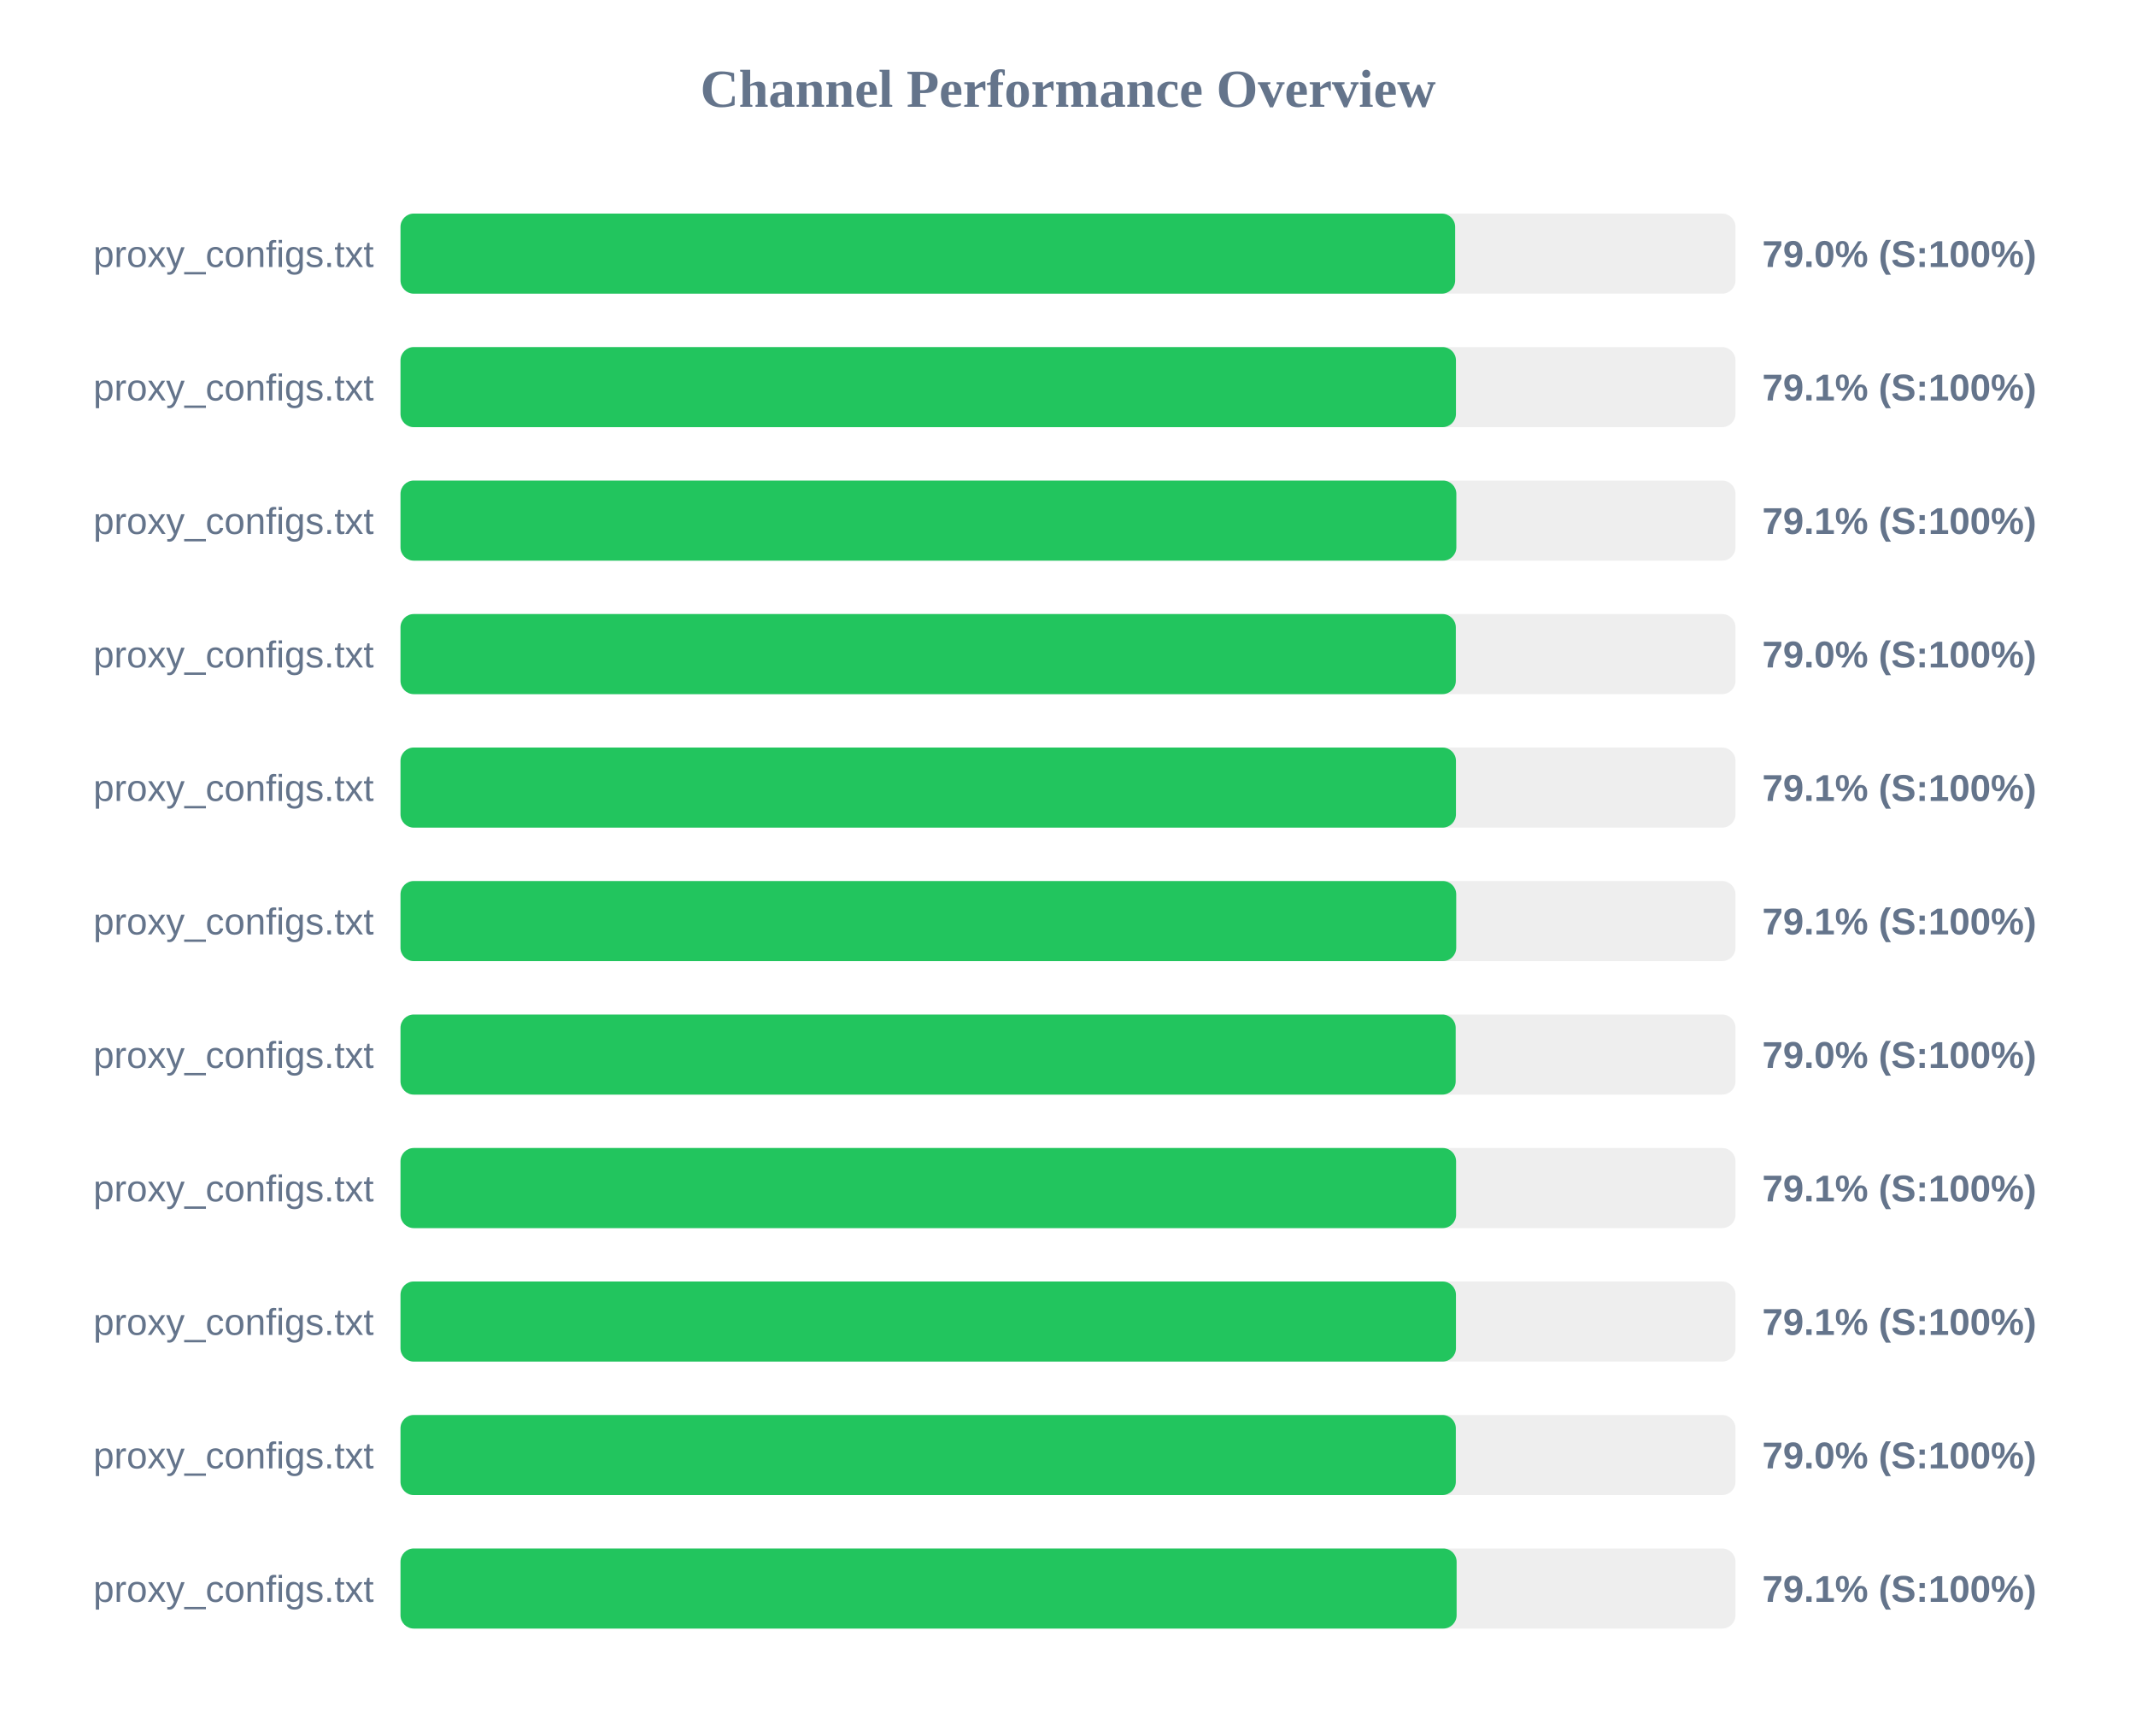
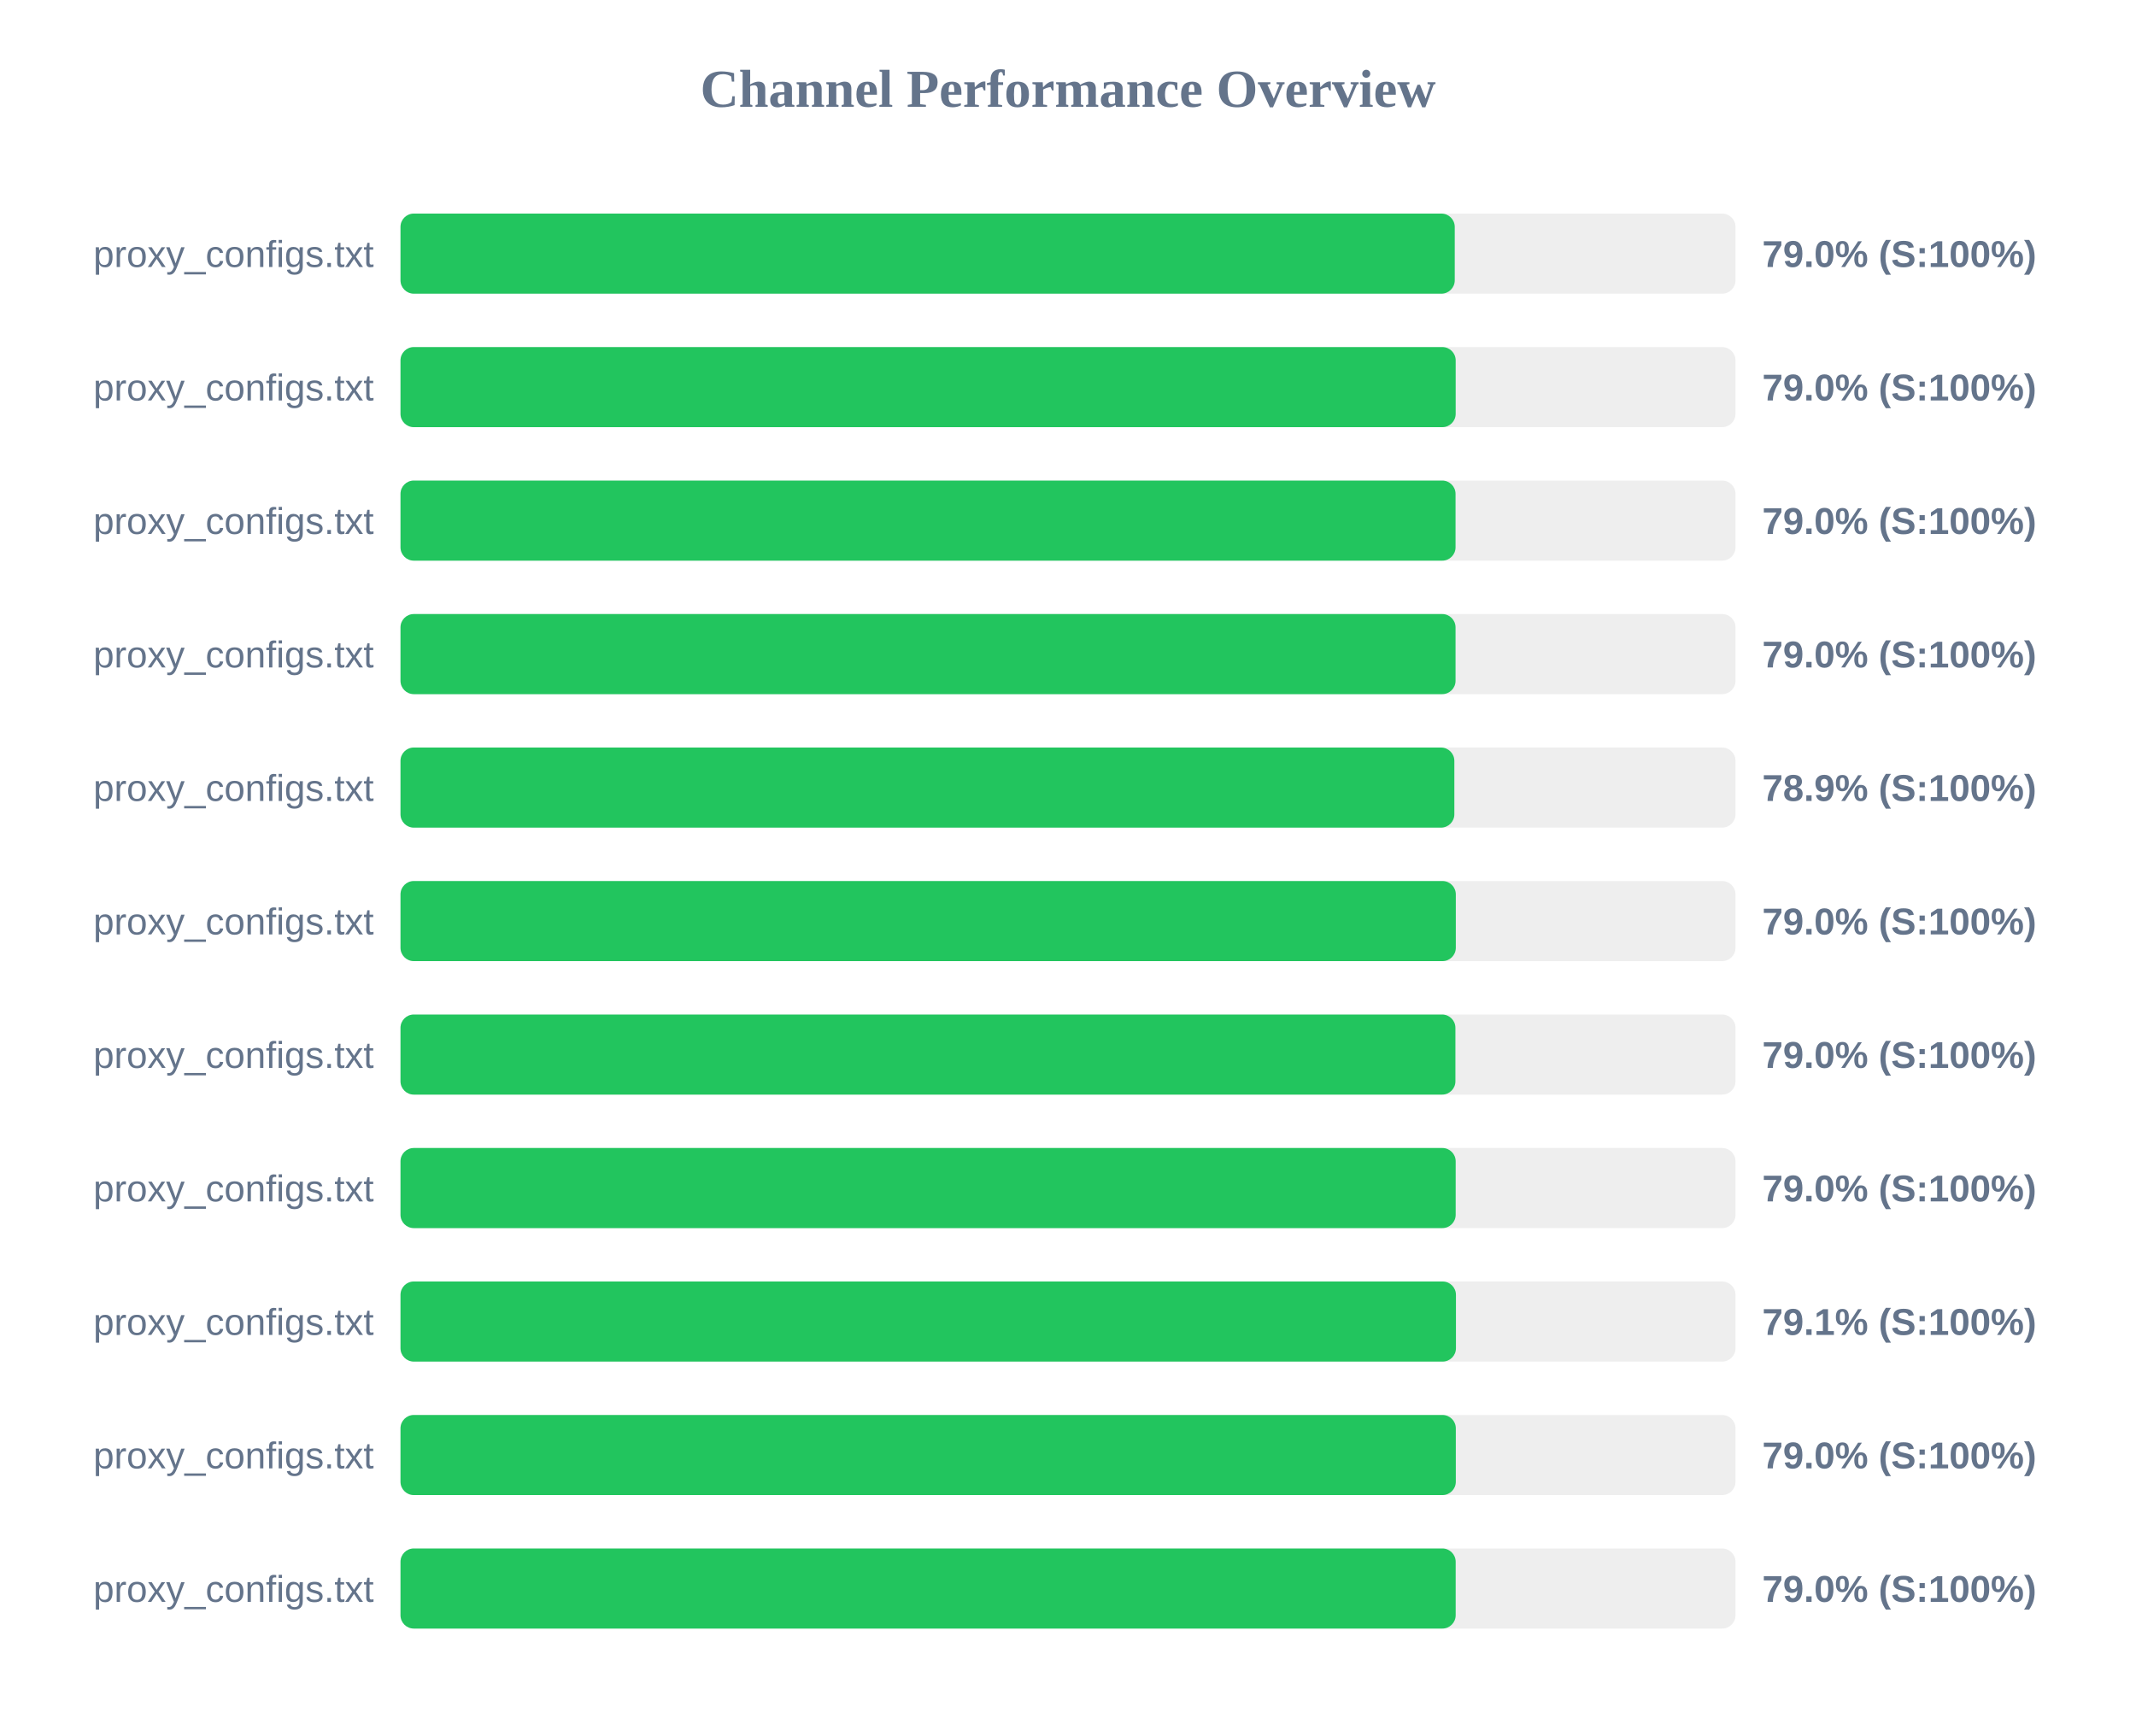
<svg xmlns="http://www.w3.org/2000/svg" width="800" height="650" version="1.1">
  <style>
        .row { font: 14px Arial; fill: #64748b; }
        .score { font: bold 14px Arial; fill: #64748b; }
    </style>
  <text x="400" y="40" text-anchor="middle" font-size="20px" font-weight="bold" fill="#64748b">Channel Performance Overview</text>
  <rect x="150" y="80" width="500" height="30" fill="#eee" rx="5" />
-   <rect x="150" y="80" width="395.0" height="30" fill="#22c55e" rx="5" />
+   <rect x="150" y="80" width="394.85" height="30" fill="#22c55e" rx="5" />
  <text x="140" y="100" text-anchor="end" class="row">proxy_configs.txt</text>
  <text x="660" y="100" text-anchor="start" class="score">79.0% (S:100%)</text>
  <rect x="150" y="130" width="500" height="30" fill="#eee" rx="5" />
-   <rect x="150" y="130" width="395.3" height="30" fill="#22c55e" rx="5" />
+   <rect x="150" y="130" width="395.2" height="30" fill="#22c55e" rx="5" />
  <text x="140" y="150" text-anchor="end" class="row">proxy_configs.txt</text>
-   <text x="660" y="150" text-anchor="start" class="score">79.1% (S:100%)</text>
+   <text x="660" y="150" text-anchor="start" class="score">79.0% (S:100%)</text>
  <rect x="150" y="180" width="500" height="30" fill="#eee" rx="5" />
-   <rect x="150" y="180" width="395.45" height="30" fill="#22c55e" rx="5" />
+   <rect x="150" y="180" width="395.15" height="30" fill="#22c55e" rx="5" />
  <text x="140" y="200" text-anchor="end" class="row">proxy_configs.txt</text>
-   <text x="660" y="200" text-anchor="start" class="score">79.1% (S:100%)</text>
+   <text x="660" y="200" text-anchor="start" class="score">79.0% (S:100%)</text>
  <rect x="150" y="230" width="500" height="30" fill="#eee" rx="5" />
-   <rect x="150" y="230" width="395.25" height="30" fill="#22c55e" rx="5" />
+   <rect x="150" y="230" width="395.15" height="30" fill="#22c55e" rx="5" />
  <text x="140" y="250" text-anchor="end" class="row">proxy_configs.txt</text>
  <text x="660" y="250" text-anchor="start" class="score">79.0% (S:100%)</text>
  <rect x="150" y="280" width="500" height="30" fill="#eee" rx="5" />
-   <rect x="150" y="280" width="395.3" height="30" fill="#22c55e" rx="5" />
+   <rect x="150" y="280" width="394.7" height="30" fill="#22c55e" rx="5" />
  <text x="140" y="300" text-anchor="end" class="row">proxy_configs.txt</text>
-   <text x="660" y="300" text-anchor="start" class="score">79.1% (S:100%)</text>
+   <text x="660" y="300" text-anchor="start" class="score">78.9% (S:100%)</text>
  <rect x="150" y="330" width="500" height="30" fill="#eee" rx="5" />
-   <rect x="150" y="330" width="395.4" height="30" fill="#22c55e" rx="5" />
+   <rect x="150" y="330" width="395.25" height="30" fill="#22c55e" rx="5" />
  <text x="140" y="350" text-anchor="end" class="row">proxy_configs.txt</text>
-   <text x="660" y="350" text-anchor="start" class="score">79.1% (S:100%)</text>
+   <text x="660" y="350" text-anchor="start" class="score">79.0% (S:100%)</text>
  <rect x="150" y="380" width="500" height="30" fill="#eee" rx="5" />
-   <rect x="150" y="380" width="395.2" height="30" fill="#22c55e" rx="5" />
+   <rect x="150" y="380" width="395.1" height="30" fill="#22c55e" rx="5" />
  <text x="140" y="400" text-anchor="end" class="row">proxy_configs.txt</text>
  <text x="660" y="400" text-anchor="start" class="score">79.0% (S:100%)</text>
  <rect x="150" y="430" width="500" height="30" fill="#eee" rx="5" />
-   <rect x="150" y="430" width="395.35" height="30" fill="#22c55e" rx="5" />
+   <rect x="150" y="430" width="395.2" height="30" fill="#22c55e" rx="5" />
  <text x="140" y="450" text-anchor="end" class="row">proxy_configs.txt</text>
-   <text x="660" y="450" text-anchor="start" class="score">79.1% (S:100%)</text>
+   <text x="660" y="450" text-anchor="start" class="score">79.0% (S:100%)</text>
  <rect x="150" y="480" width="500" height="30" fill="#eee" rx="5" />
  <rect x="150" y="480" width="395.3" height="30" fill="#22c55e" rx="5" />
  <text x="140" y="500" text-anchor="end" class="row">proxy_configs.txt</text>
  <text x="660" y="500" text-anchor="start" class="score">79.1% (S:100%)</text>
  <rect x="150" y="530" width="500" height="30" fill="#eee" rx="5" />
  <rect x="150" y="530" width="395.25" height="30" fill="#22c55e" rx="5" />
  <text x="140" y="550" text-anchor="end" class="row">proxy_configs.txt</text>
  <text x="660" y="550" text-anchor="start" class="score">79.0% (S:100%)</text>
  <rect x="150" y="580" width="500" height="30" fill="#eee" rx="5" />
-   <rect x="150" y="580" width="395.55" height="30" fill="#22c55e" rx="5" />
+   <rect x="150" y="580" width="395.2" height="30" fill="#22c55e" rx="5" />
  <text x="140" y="600" text-anchor="end" class="row">proxy_configs.txt</text>
-   <text x="660" y="600" text-anchor="start" class="score">79.1% (S:100%)</text>
+   <text x="660" y="600" text-anchor="start" class="score">79.0% (S:100%)</text>
</svg>
